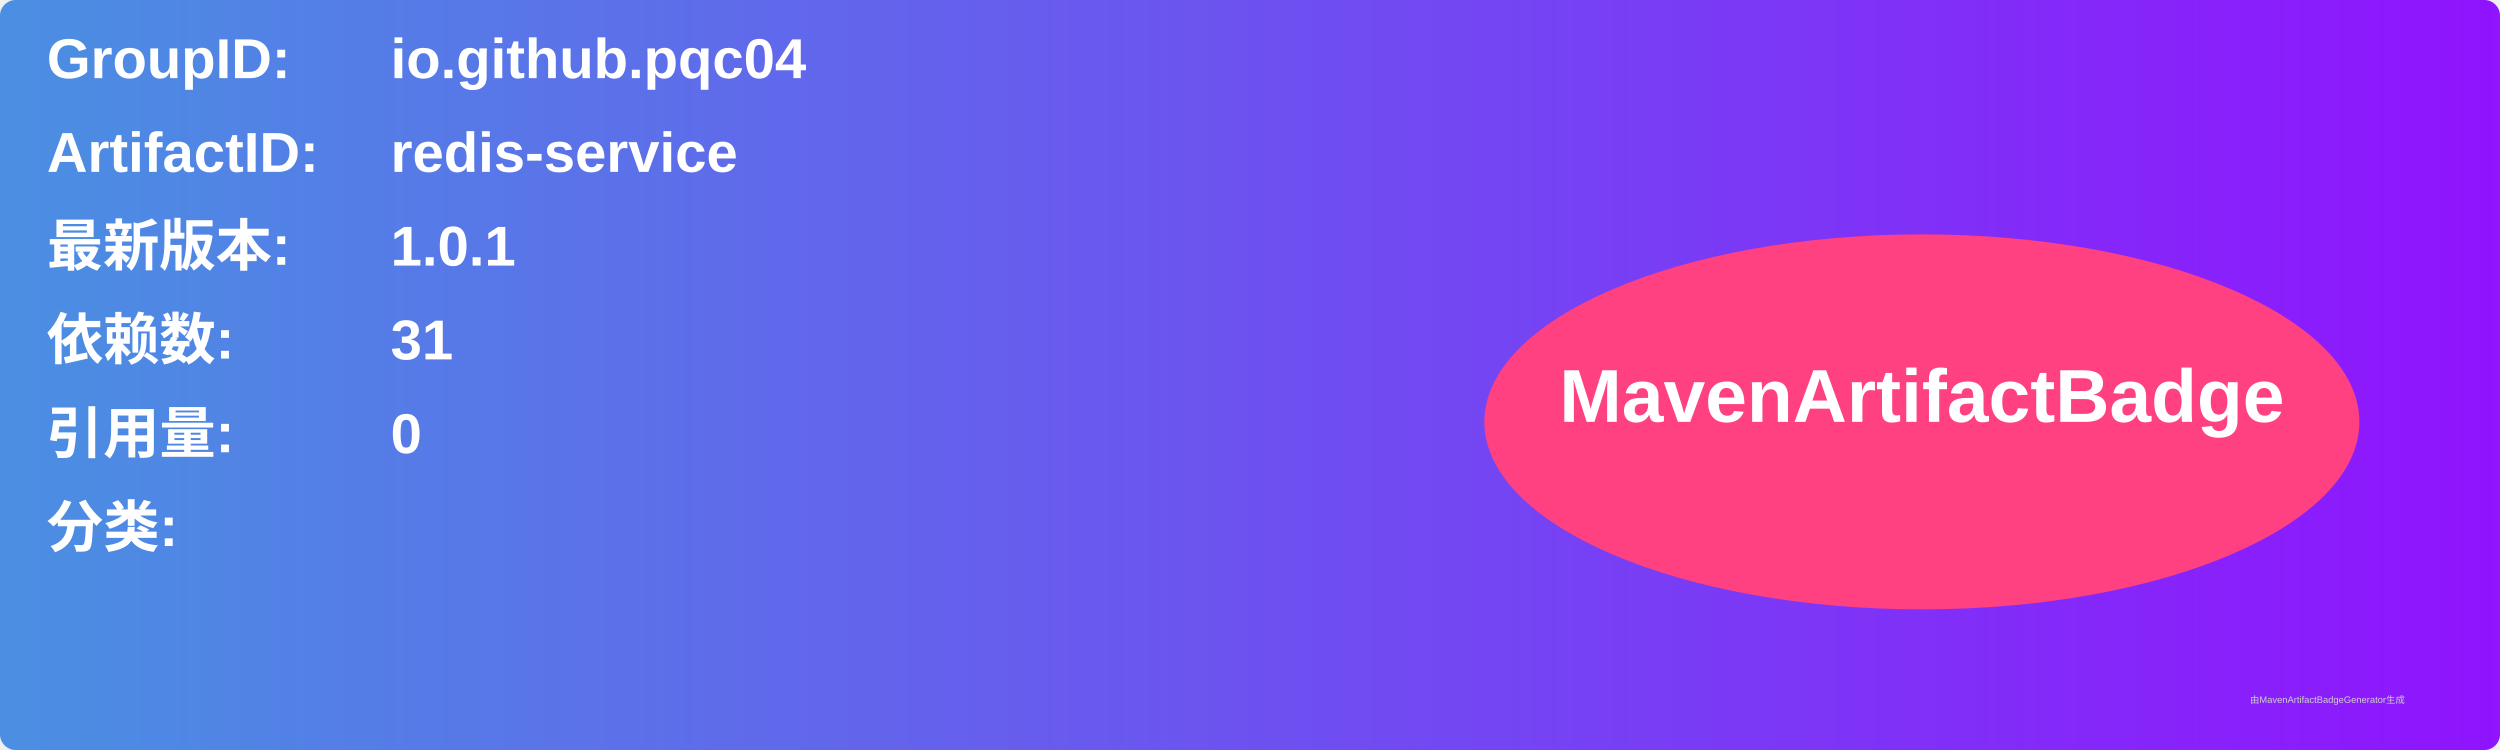
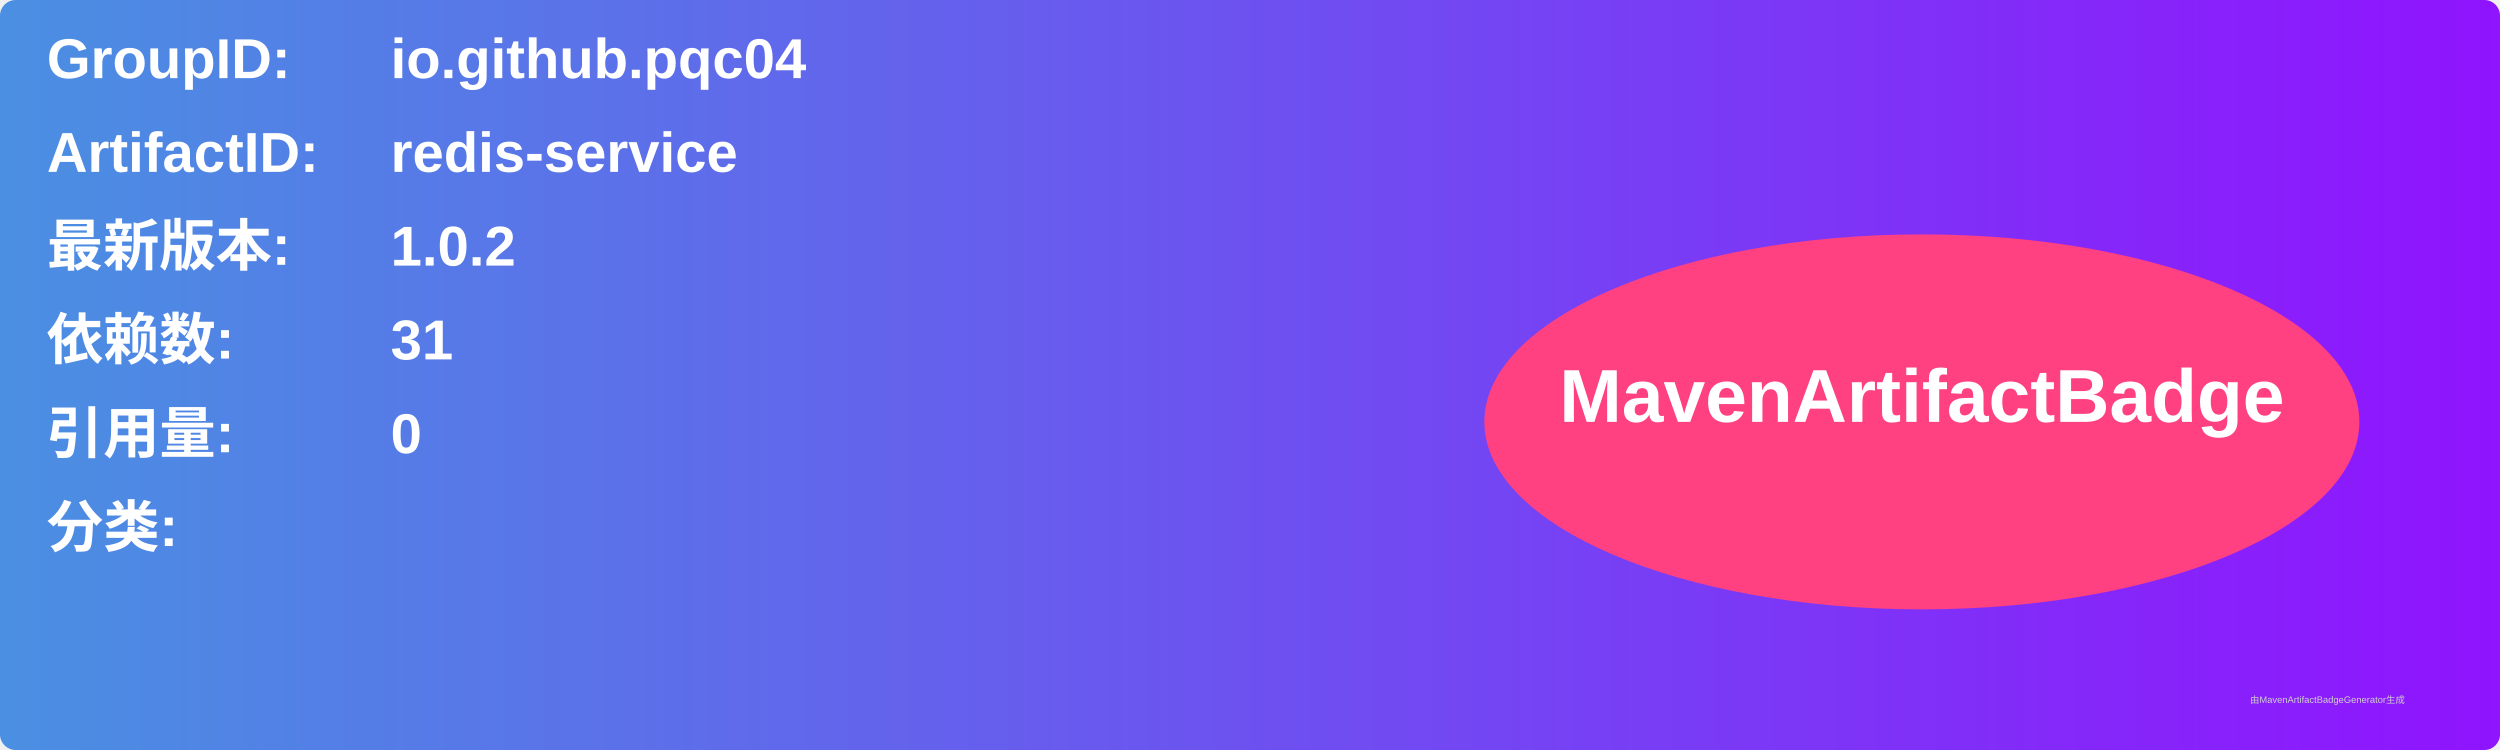
<svg xmlns="http://www.w3.org/2000/svg" width="800" height="240" viewBox="0 0 800 240">
  <linearGradient id="grad" x1="0%" y1="0%" x2="100%" y2="0%">
    <stop offset="0%" stop-color="#4a90e2" />
    <stop offset="100%" stop-color="#9013fe" />
  </linearGradient>
  <rect width="100%" height="100%" rx="5" ry="5" fill="url(#grad)" />
  <g transform="translate(15, 15)">
    <text x="0" y="10" font-family="Arial" font-size="18" fill="white" font-weight="bold" width="260">GroupID:</text>
    <text x="110" y="10" font-family="Arial" font-size="18" fill="white" font-weight="bold" width="460">io.github.pqc04</text>
    <text x="0" y="40" font-family="Arial" font-size="18" fill="white" font-weight="bold" width="260">ArtifactID:</text>
    <text x="110" y="40" font-family="Arial" font-size="18" fill="white" font-weight="bold" width="460">redis-service</text>
    <text x="0" y="70" font-family="Arial" font-size="18" fill="white" font-weight="bold">最新版本:</text>
    <text x="110" y="70" font-family="Arial" font-size="18" fill="white" font-weight="bold">
-       <tspan font-weight="bold">1.0.1</tspan>
+       <tspan font-weight="bold">1.0.2</tspan>
    </text>
    <text x="0" y="100" font-family="Arial" font-size="18" fill="white" font-weight="bold">依赖数: </text>
    <text x="110" y="100" font-family="Arial" font-size="18" fill="white">
      <tspan font-weight="bold">31</tspan>
    </text>
    <text x="0" y="130" font-family="Arial" font-size="18" fill="white" font-weight="bold">引用量: </text>
    <text x="110" y="130" font-family="Arial" font-size="18" fill="white">
      <tspan font-weight="bold">0</tspan>
    </text>
    <text x="0" y="160" font-family="Arial" font-size="18" fill="white" font-weight="bold">分类:</text>
    <text x="10" y="190" font-family="Arial" font-size="10" fill="white">
      <tspan font-weight="bold" />
    </text>
    <ellipse cx="600" cy="120" rx="140" ry="60" fill="#ff4081" />
    <text x="600" y="120" text-anchor="middle" font-family="Arial" font-size="24" fill="white" font-weight="bold">MavenArtifactBadge</text>
  </g>
  <text x="720" y="225" font-family="Arial" font-size="3" fill="#d0d0d0">由MavenArtifactBadgeGenerator生成</text>
</svg>
